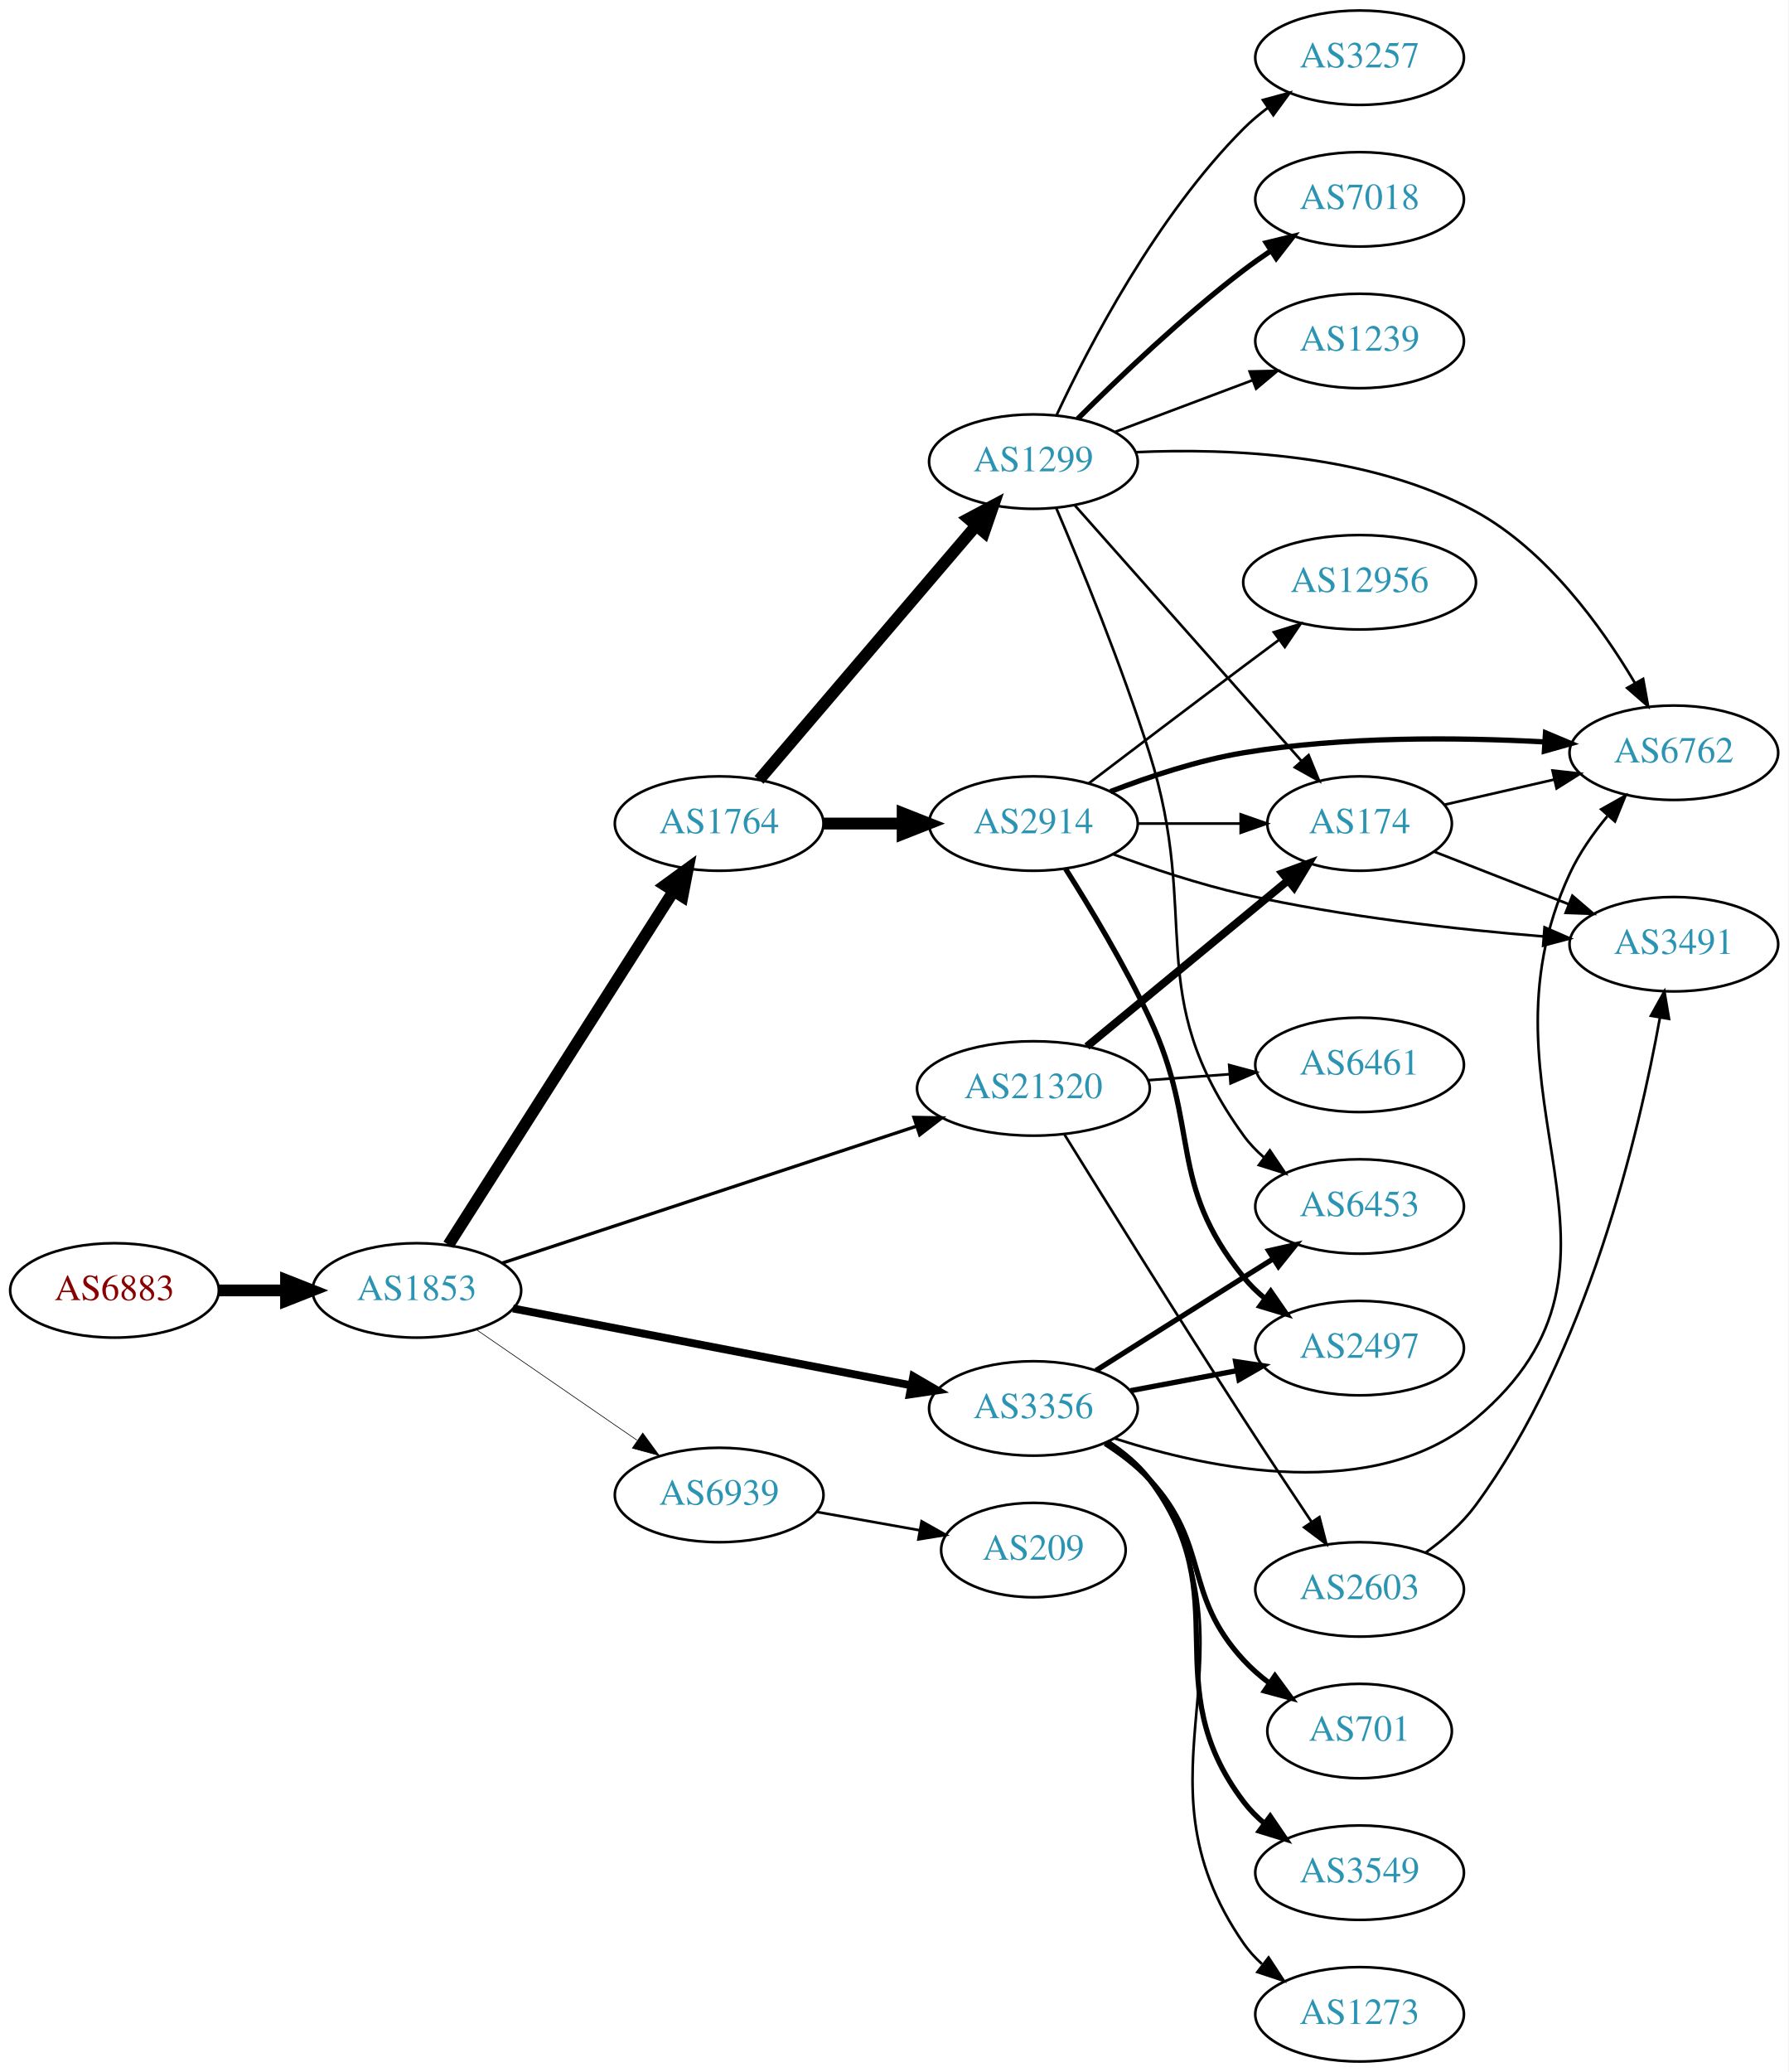
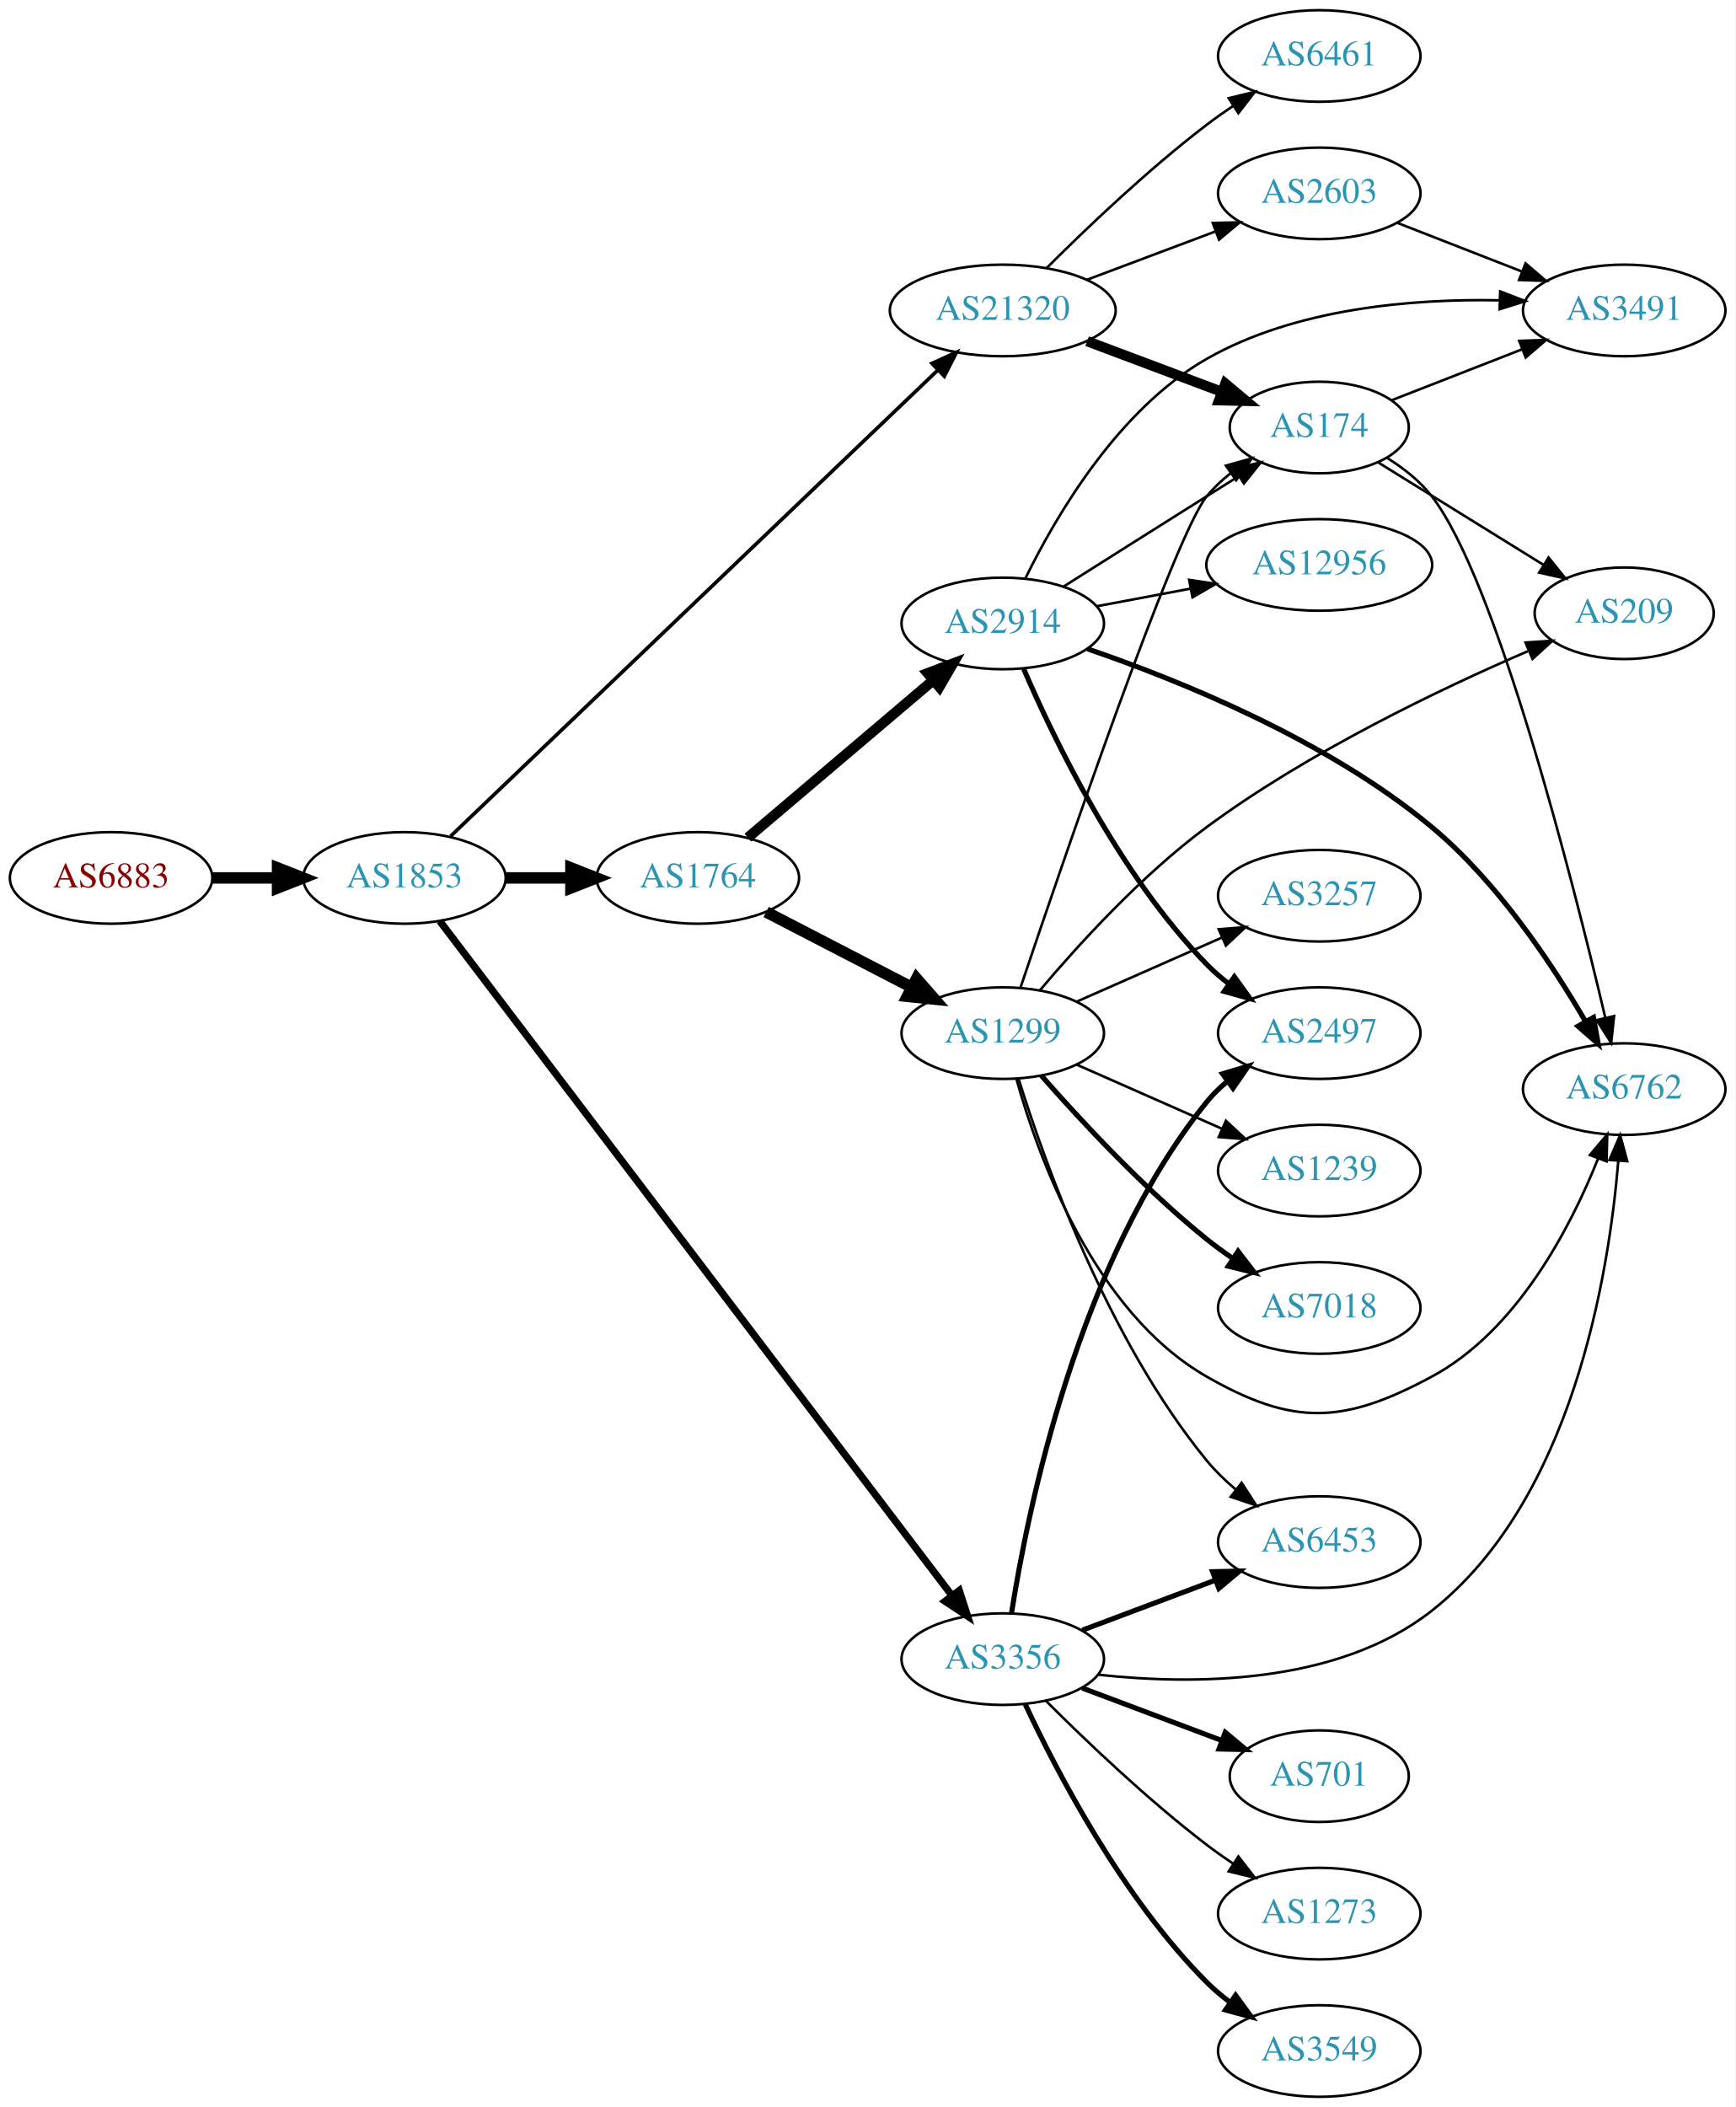
- <svg xmlns="http://www.w3.org/2000/svg" xmlns:xlink="http://www.w3.org/1999/xlink" width="682pt" height="790pt" viewBox="0.00 0.00 681.96 790.00">
-   <g id="graph0" class="graph" transform="scale(1 1) rotate(0) translate(4 786)">
-     <polygon fill="white" stroke="none" points="-4,4 -4,-786 677.956,-786 677.956,4 -4,4" />
+ <svg xmlns="http://www.w3.org/2000/svg" xmlns:xlink="http://www.w3.org/1999/xlink" width="682pt" height="828pt" viewBox="0.00 0.00 681.96 828.00">
+   <g id="graph0" class="graph" transform="scale(1 1) rotate(0) translate(4 824)">
+     <polygon fill="white" stroke="none" points="-4,4 -4,-824 677.956,-824 677.956,4 -4,4" />
    <g id="node1" class="node">
      <g id="a_node1">
        <a xlink:href="/asn/6883" xlink:title="AS6883 ~ Parlamentsdirektion [AT]">
-           <ellipse fill="#ffffff" stroke="black" cx="39.647" cy="-294" rx="39.794" ry="18" />
-           <text text-anchor="middle" x="39.647" y="-290.3" font-family="Times,serif" font-size="14.00" fill="#880000">AS6883</text>
+           <ellipse fill="#ffffff" stroke="black" cx="39.647" cy="-479" rx="39.794" ry="18" />
+           <text text-anchor="middle" x="39.647" y="-475.3" font-family="Times,serif" font-size="14.00" fill="#880000">AS6883</text>
        </a>
      </g>
    </g>
    <g id="node2" class="node">
      <g id="a_node2">
        <a xlink:href="/asn/1853" xlink:title="AS1853 ~ ACOnet Backbone [AT]">
-           <ellipse fill="#ffffff" stroke="black" cx="154.939" cy="-294" rx="39.794" ry="18" />
-           <text text-anchor="middle" x="154.939" y="-290.3" font-family="Times,serif" font-size="14.00" fill="#2c94b3">AS1853</text>
+           <ellipse fill="#ffffff" stroke="black" cx="154.939" cy="-479" rx="39.794" ry="18" />
+           <text text-anchor="middle" x="154.939" y="-475.3" font-family="Times,serif" font-size="14.00" fill="#2c94b3">AS1853</text>
        </a>
      </g>
    </g>
    <g id="edge1" class="edge">
-       <path fill="none" stroke="black" stroke-width="4.5" d="M79.319,-294C87.522,-294 96.286,-294 104.818,-294" />
-       <polygon fill="black" stroke="black" stroke-width="4.5" points="105.057,-297.938 115.057,-294 105.057,-290.063 105.057,-297.938" />
+       <path fill="none" stroke="black" stroke-width="4.5" d="M79.319,-479C87.522,-479 96.286,-479 104.818,-479" />
+       <polygon fill="black" stroke="black" stroke-width="4.5" points="105.057,-482.938 115.057,-479 105.057,-475.063 105.057,-482.938" />
    </g>
    <g id="node3" class="node">
      <g id="a_node3">
        <a xlink:href="/asn/1764" xlink:title="AS1764 ~ NEXTLAYER-AS [AT]">
-           <ellipse fill="#ffffff" stroke="black" cx="270.232" cy="-472" rx="39.794" ry="18" />
-           <text text-anchor="middle" x="270.232" y="-468.3" font-family="Times,serif" font-size="14.00" fill="#2c94b3">AS1764</text>
+           <ellipse fill="#ffffff" stroke="black" cx="270.232" cy="-479" rx="39.794" ry="18" />
+           <text text-anchor="middle" x="270.232" y="-475.3" font-family="Times,serif" font-size="14.00" fill="#2c94b3">AS1764</text>
        </a>
      </g>
    </g>
    <g id="edge2" class="edge">
-       <path fill="none" stroke="black" stroke-width="4.5" d="M167.009,-311.391C187.027,-342.843 229.337,-409.319 252.762,-446.122" />
-       <polygon fill="black" stroke="black" stroke-width="4.5" points="249.594,-448.478 258.285,-454.8 256.237,-444.25 249.594,-448.478" />
+       <path fill="none" stroke="black" stroke-width="4.5" d="M194.612,-479C202.815,-479 211.579,-479 220.111,-479" />
+       <polygon fill="black" stroke="black" stroke-width="4.5" points="220.35,-482.938 230.35,-479 220.35,-475.063 220.35,-482.938" />
    </g>
    <g id="node4" class="node">
      <g id="a_node4">
        <a xlink:href="/asn/3356" xlink:title="AS3356 ~ Level 3 Parent, LLC [US]">
-           <ellipse fill="#ffffff" stroke="black" cx="390.075" cy="-249" rx="39.794" ry="18" />
-           <text text-anchor="middle" x="390.075" y="-245.3" font-family="Times,serif" font-size="14.00" fill="#2c94b3">AS3356</text>
+           <ellipse fill="#ffffff" stroke="black" cx="390.075" cy="-172" rx="39.794" ry="18" />
+           <text text-anchor="middle" x="390.075" y="-168.3" font-family="Times,serif" font-size="14.00" fill="#2c94b3">AS3356</text>
        </a>
      </g>
    </g>
    <g id="edge3" class="edge">
-       <path fill="none" stroke="black" stroke-width="3" d="M191.601,-287.116C232.31,-279.259 298.993,-266.388 343.454,-257.806" />
-       <polygon fill="black" stroke="black" stroke-width="3" points="344.261,-261.215 353.417,-255.883 342.935,-254.341 344.261,-261.215" />
+       <path fill="none" stroke="black" stroke-width="2.842" d="M168.806,-462.057C207.656,-410.899 323.92,-257.798 369.98,-197.145" />
+       <polygon fill="black" stroke="black" stroke-width="2.842" points="372.988,-198.971 376.248,-188.891 367.413,-194.738 372.988,-198.971" />
    </g>
    <g id="node5" class="node">
      <g id="a_node5">
        <a xlink:href="/asn/21320" xlink:title="AS21320 ~ GEANT Vereniging [EU]">
-           <ellipse fill="#ffffff" stroke="black" cx="390.075" cy="-371" rx="44.393" ry="18" />
-           <text text-anchor="middle" x="390.075" y="-367.3" font-family="Times,serif" font-size="14.00" fill="#2c94b3">AS21320</text>
+           <ellipse fill="#ffffff" stroke="black" cx="390.075" cy="-702" rx="44.393" ry="18" />
+           <text text-anchor="middle" x="390.075" y="-698.3" font-family="Times,serif" font-size="14.00" fill="#2c94b3">AS21320</text>
        </a>
      </g>
    </g>
    <g id="edge4" class="edge">
-       <path fill="none" stroke="black" stroke-width="1.25" d="M187.381,-304.385C228.14,-317.846 299.43,-341.392 345.42,-356.582" />
-       <polygon fill="black" stroke="black" stroke-width="1.25" points="344.52,-359.97 355.113,-359.783 346.715,-353.323 344.52,-359.97" />
+       <path fill="none" stroke="black" stroke-width="1.421" d="M173.082,-495.398C213.923,-534.462 317.087,-633.141 364.523,-678.515" />
+       <polygon fill="black" stroke="black" stroke-width="1.421" points="362.261,-681.195 371.907,-685.578 367.1,-676.137 362.261,-681.195" />
    </g>
    <g id="node6" class="node">
      <g id="a_node6">
-         <a xlink:href="/asn/6939" xlink:title="AS6939 ~ Hurricane Electric LLC [US]">
-           <ellipse fill="#ffffff" stroke="black" cx="270.232" cy="-216" rx="39.794" ry="18" />
-           <text text-anchor="middle" x="270.232" y="-212.3" font-family="Times,serif" font-size="14.00" fill="#2c94b3">AS6939</text>
+         <a xlink:href="/asn/2914" xlink:title="AS2914 ~ NTT America, Inc. [US]">
+           <ellipse fill="#ffffff" stroke="black" cx="390.075" cy="-579" rx="39.794" ry="18" />
+           <text text-anchor="middle" x="390.075" y="-575.3" font-family="Times,serif" font-size="14.00" fill="#2c94b3">AS2914</text>
        </a>
      </g>
    </g>
    <g id="edge5" class="edge">
-       <path fill="none" stroke="black" stroke-width="0.25" d="M177.516,-279.145C194.886,-267.186 219.51,-250.233 238.871,-236.904" />
-       <polygon fill="black" stroke="black" stroke-width="0.25" points="241.099,-239.619 247.351,-231.065 237.129,-233.853 241.099,-239.619" />
+       <path fill="none" stroke="black" stroke-width="4.05" d="M289.905,-494.845C309.557,-511.522 340.652,-537.909 362.781,-556.687" />
+       <polygon fill="black" stroke="black" stroke-width="4.05" points="360.572,-559.461 370.49,-563.229 365.158,-554.057 360.572,-559.461" />
    </g>
    <g id="node7" class="node">
      <g id="a_node7">
-         <a xlink:href="/asn/2914" xlink:title="AS2914 ~ NTT America, Inc. [US]">
-           <ellipse fill="#ffffff" stroke="black" cx="390.075" cy="-472" rx="39.794" ry="18" />
-           <text text-anchor="middle" x="390.075" y="-468.3" font-family="Times,serif" font-size="14.00" fill="#2c94b3">AS2914</text>
+         <a xlink:href="/asn/1299" xlink:title="AS1299 ~ Telia Carrier [EU]">
+           <ellipse fill="#ffffff" stroke="black" cx="390.075" cy="-418" rx="39.794" ry="18" />
+           <text text-anchor="middle" x="390.075" y="-414.3" font-family="Times,serif" font-size="14.00" fill="#2c94b3">AS1299</text>
        </a>
      </g>
    </g>
    <g id="edge6" class="edge">
-       <path fill="none" stroke="black" stroke-width="4.5" d="M310.145,-472C319.698,-472 330.048,-472 340.011,-472" />
-       <polygon fill="black" stroke="black" stroke-width="4.5" points="340.203,-475.938 350.203,-472 340.203,-468.063 340.203,-475.938" />
-     </g>
-     <g id="node8" class="node">
-       <g id="a_node8">
-         <a xlink:href="/asn/1299" xlink:title="AS1299 ~ Telia Carrier [EU]">
-           <ellipse fill="#ffffff" stroke="black" cx="390.075" cy="-610" rx="39.794" ry="18" />
-           <text text-anchor="middle" x="390.075" y="-606.3" font-family="Times,serif" font-size="14.00" fill="#2c94b3">AS1299</text>
-         </a>
-       </g>
-     </g>
-     <g id="edge7" class="edge">
-       <path fill="none" stroke="black" stroke-width="4.5" d="M285.447,-488.646C306.062,-512.787 344.389,-557.67 368.211,-585.567" />
-       <polygon fill="black" stroke="black" stroke-width="4.5" points="365.322,-588.247 374.81,-593.295 371.31,-583.133 365.322,-588.247" />
+       <path fill="none" stroke="black" stroke-width="4.5" d="M297.093,-465.613C313.902,-456.913 336.017,-445.465 354.35,-435.975" />
+       <polygon fill="black" stroke="black" stroke-width="4.5" points="356.204,-439.449 363.274,-431.355 352.583,-432.456 356.204,-439.449" />
    </g>
    <g id="node9" class="node">
      <g id="a_node9">
+         <a xlink:href="/asn/2497" xlink:title="AS2497 ~ Internet Initiative Japan Inc. [JP]">
+           <ellipse fill="#ffffff" stroke="black" cx="514.467" cy="-418" rx="39.794" ry="18" />
+           <text text-anchor="middle" x="514.467" y="-414.3" font-family="Times,serif" font-size="14.00" fill="#2c94b3">AS2497</text>
+         </a>
+       </g>
+     </g>
+     <g id="edge20" class="edge">
+       <path fill="none" stroke="black" stroke-width="2" d="M393.538,-190.126C399.8,-230.307 419.58,-328.26 470.271,-391 472.633,-393.924 475.402,-396.621 478.376,-399.086" />
+       <polygon fill="black" stroke="black" stroke-width="2" points="476.449,-402.012 486.595,-405.066 480.568,-396.352 476.449,-402.012" />
+     </g>
+     <g id="node11" class="node">
+       <g id="a_node11">
        <a xlink:href="/asn/6762" xlink:title="AS6762 ~ TELECOM ITALIA SPARKLE S.p.A. [IT]">
-           <ellipse fill="#ffffff" stroke="black" cx="634.31" cy="-499" rx="39.794" ry="18" />
-           <text text-anchor="middle" x="634.31" y="-495.3" font-family="Times,serif" font-size="14.00" fill="#2c94b3">AS6762</text>
+           <ellipse fill="#ffffff" stroke="black" cx="634.31" cy="-396" rx="39.794" ry="18" />
+           <text text-anchor="middle" x="634.31" y="-392.3" font-family="Times,serif" font-size="14.00" fill="#2c94b3">AS6762</text>
        </a>
      </g>
    </g>
    <g id="edge23" class="edge">
-       <path fill="none" stroke="black" d="M420.995,-237.578C457.88,-225.65 520.367,-212.763 558.663,-245 630.437,-305.419 555.122,-367.921 594.663,-453 598.249,-460.715 603.473,-468.183 608.927,-474.779" />
-       <polygon fill="black" stroke="black" points="606.609,-477.442 615.852,-482.62 611.855,-472.808 606.609,-477.442" />
-     </g>
-     <g id="node14" class="node">
-       <g id="a_node14">
+       <path fill="none" stroke="black" d="M427.539,-165.893C464.54,-161.833 521.516,-161.736 558.663,-191 613.891,-234.507 628.274,-322.697 632.009,-367.901" />
+       <polygon fill="black" stroke="black" points="628.519,-368.171 632.717,-377.899 635.501,-367.676 628.519,-368.171" />
+     </g>
+     <g id="node17" class="node">
+       <g id="a_node17">
        <a xlink:href="/asn/6453" xlink:title="AS6453 ~ TATA COMMUNICATIONS (AMERICA) INC [US]">
-           <ellipse fill="#ffffff" stroke="black" cx="514.467" cy="-326" rx="39.794" ry="18" />
-           <text text-anchor="middle" x="514.467" y="-322.3" font-family="Times,serif" font-size="14.00" fill="#2c94b3">AS6453</text>
-         </a>
-       </g>
-     </g>
-     <g id="edge22" class="edge">
-       <path fill="none" stroke="black" stroke-width="2" d="M413.931,-263.468C429.741,-273.467 451.27,-287.064 470.271,-299 473.894,-301.276 477.69,-303.656 481.464,-306.019" />
-       <polygon fill="black" stroke="black" stroke-width="2" points="479.806,-309.11 490.14,-311.446 483.519,-303.176 479.806,-309.11" />
-     </g>
-     <g id="node16" class="node">
-       <g id="a_node16">
-         <a xlink:href="/asn/2497" xlink:title="AS2497 ~ Internet Initiative Japan Inc. [JP]">
-           <ellipse fill="#ffffff" stroke="black" cx="514.467" cy="-272" rx="39.794" ry="18" />
-           <text text-anchor="middle" x="514.467" y="-268.3" font-family="Times,serif" font-size="14.00" fill="#2c94b3">AS2497</text>
-         </a>
-       </g>
-     </g>
-     <g id="edge20" class="edge">
-       <path fill="none" stroke="black" stroke-width="2" d="M427.135,-255.776C439.834,-258.163 454.28,-260.878 467.674,-263.395" />
-       <polygon fill="black" stroke="black" stroke-width="2" points="467.191,-266.865 477.665,-265.272 468.484,-259.985 467.191,-266.865" />
+           <ellipse fill="#ffffff" stroke="black" cx="514.467" cy="-218" rx="39.794" ry="18" />
+           <text text-anchor="middle" x="514.467" y="-214.3" font-family="Times,serif" font-size="14.00" fill="#2c94b3">AS6453</text>
+         </a>
+       </g>
+     </g>
+     <g id="edge19" class="edge">
+       <path fill="none" stroke="black" stroke-width="2" d="M421.329,-183.371C437.07,-189.287 456.517,-196.596 473.482,-202.972" />
+       <polygon fill="black" stroke="black" stroke-width="2" points="472.545,-206.359 483.137,-206.601 475.007,-199.806 472.545,-206.359" />
    </g>
    <g id="node18" class="node">
      <g id="a_node18">
+         <a xlink:href="/asn/3549" xlink:title="AS3549 ~ Level 3 Parent, LLC [US]">
+           <ellipse fill="#ffffff" stroke="black" cx="514.467" cy="-18" rx="39.794" ry="18" />
+           <text text-anchor="middle" x="514.467" y="-14.3" font-family="Times,serif" font-size="14.00" fill="#2c94b3">AS3549</text>
+         </a>
+       </g>
+     </g>
+     <g id="edge21" class="edge">
+       <path fill="none" stroke="black" stroke-width="2" d="M398.926,-154.253C411.206,-127.983 437.032,-78.274 470.271,-45 473.074,-42.194 476.22,-39.543 479.504,-37.078" />
+       <polygon fill="black" stroke="black" stroke-width="2" points="481.573,-39.903 487.831,-31.354 477.607,-34.135 481.573,-39.903" />
+     </g>
+     <g id="node19" class="node">
+       <g id="a_node19">
        <a xlink:href="/asn/701" xlink:title="AS701 ~ UUNET [US]">
          <ellipse fill="#ffffff" stroke="black" cx="514.467" cy="-126" rx="35.194" ry="18" />
          <text text-anchor="middle" x="514.467" y="-122.3" font-family="Times,serif" font-size="14.00" fill="#2c94b3">AS701</text>
        </a>
      </g>
    </g>
-     <g id="edge19" class="edge">
-       <path fill="none" stroke="black" stroke-width="2" d="M417.44,-235.626C423.446,-231.778 429.466,-227.193 434.271,-222 457.761,-196.609 446.782,-178.391 470.271,-153 473.176,-149.86 476.526,-146.942 480.048,-144.275" />
-       <polygon fill="black" stroke="black" stroke-width="2" points="482.179,-147.058 488.453,-138.52 478.225,-141.282 482.179,-147.058" />
-     </g>
-     <g id="node19" class="node">
-       <g id="a_node19">
-         <a xlink:href="/asn/3549" xlink:title="AS3549 ~ Level 3 Parent, LLC [US]">
-           <ellipse fill="#ffffff" stroke="black" cx="514.467" cy="-72" rx="39.794" ry="18" />
-           <text text-anchor="middle" x="514.467" y="-68.3" font-family="Times,serif" font-size="14.00" fill="#2c94b3">AS3549</text>
-         </a>
-       </g>
-     </g>
-     <g id="edge21" class="edge">
-       <path fill="none" stroke="black" stroke-width="2" d="M418.194,-236.258C424.177,-232.39 429.998,-227.639 434.271,-222 468.672,-176.601 435.87,-144.399 470.271,-99 472.541,-96.004 475.248,-93.259 478.184,-90.764" />
-       <polygon fill="black" stroke="black" stroke-width="2" points="480.378,-93.494 486.349,-84.742 476.223,-87.861 480.378,-93.494" />
+     <g id="edge22" class="edge">
+       <path fill="none" stroke="black" stroke-width="2" d="M421.329,-160.629C437.934,-154.389 458.662,-146.598 476.251,-139.987" />
+       <polygon fill="black" stroke="black" stroke-width="2" points="477.524,-143.248 485.654,-136.453 475.062,-136.695 477.524,-143.248" />
    </g>
    <g id="node20" class="node">
      <g id="a_node20">
        <a xlink:href="/asn/1273" xlink:title="AS1273 ~ Vodafone Group PLC [EU]">
-           <ellipse fill="#ffffff" stroke="black" cx="514.467" cy="-18" rx="39.794" ry="18" />
-           <text text-anchor="middle" x="514.467" y="-14.3" font-family="Times,serif" font-size="14.00" fill="#2c94b3">AS1273</text>
+           <ellipse fill="#ffffff" stroke="black" cx="514.467" cy="-72" rx="39.794" ry="18" />
+           <text text-anchor="middle" x="514.467" y="-68.3" font-family="Times,serif" font-size="14.00" fill="#2c94b3">AS1273</text>
        </a>
      </g>
    </g>
    <g id="edge24" class="edge">
-       <path fill="none" stroke="black" d="M418.982,-236.213C424.794,-232.389 430.34,-227.668 434.271,-222 480.022,-156.036 424.52,-110.964 470.271,-45 472.237,-42.166 474.606,-39.569 477.21,-37.202" />
-       <polygon fill="black" stroke="black" points="479.762,-39.655 485.56,-30.787 475.498,-34.104 479.762,-39.655" />
-     </g>
-     <g id="node10" class="node">
-       <g id="a_node10">
+       <path fill="none" stroke="black" d="M406.974,-155.681C422.431,-140.228 446.929,-116.806 470.271,-99 473.593,-96.466 477.161,-93.947 480.77,-91.525" />
+       <polygon fill="black" stroke="black" points="482.679,-94.458 489.17,-86.085 478.874,-88.583 482.679,-94.458" />
+     </g>
+     <g id="node12" class="node">
+       <g id="a_node12">
        <a xlink:href="/asn/174" xlink:title="AS174 ~ Cogent Communications [US]">
-           <ellipse fill="#ffffff" stroke="black" cx="514.467" cy="-472" rx="35.194" ry="18" />
-           <text text-anchor="middle" x="514.467" y="-468.3" font-family="Times,serif" font-size="14.00" fill="#2c94b3">AS174</text>
+           <ellipse fill="#ffffff" stroke="black" cx="514.467" cy="-656" rx="35.194" ry="18" />
+           <text text-anchor="middle" x="514.467" y="-652.3" font-family="Times,serif" font-size="14.00" fill="#2c94b3">AS174</text>
        </a>
      </g>
    </g>
    <g id="edge27" class="edge">
-       <path fill="none" stroke="black" stroke-width="3" d="M410.468,-387.004C431.12,-404.045 463.937,-431.127 486.965,-450.13" />
-       <polygon fill="black" stroke="black" stroke-width="3" points="485.025,-453.067 494.966,-456.732 489.48,-447.668 485.025,-453.067" />
+       <path fill="none" stroke="black" stroke-width="4" d="M423.232,-689.914C439.454,-683.817 459.221,-676.388 476.114,-670.039" />
+       <polygon fill="black" stroke="black" stroke-width="4" points="477.551,-673.238 485.68,-666.444 475.088,-666.685 477.551,-673.238" />
    </g>
    <g id="node21" class="node">
      <g id="a_node21">
        <a xlink:href="/asn/2603" xlink:title="AS2603 ~ NORDUnet [NO]">
-           <ellipse fill="#ffffff" stroke="black" cx="514.467" cy="-180" rx="39.794" ry="18" />
-           <text text-anchor="middle" x="514.467" y="-176.3" font-family="Times,serif" font-size="14.00" fill="#2c94b3">AS2603</text>
+           <ellipse fill="#ffffff" stroke="black" cx="514.467" cy="-748" rx="39.794" ry="18" />
+           <text text-anchor="middle" x="514.467" y="-744.3" font-family="Times,serif" font-size="14.00" fill="#2c94b3">AS2603</text>
        </a>
      </g>
    </g>
    <g id="edge25" class="edge">
-       <path fill="none" stroke="black" d="M401.953,-353.381C417.09,-328.937 445.445,-283.407 470.271,-245 478.653,-232.033 488.131,-217.731 496.07,-205.852" />
-       <polygon fill="black" stroke="black" points="499.139,-207.558 501.796,-197.302 493.323,-203.663 499.139,-207.558" />
+       <path fill="none" stroke="black" d="M423.232,-714.086C438.599,-719.861 457.146,-726.832 473.419,-732.948" />
+       <polygon fill="black" stroke="black" points="472.616,-736.385 483.208,-736.627 475.079,-729.833 472.616,-736.385" />
    </g>
    <g id="node22" class="node">
      <g id="a_node22">
        <a xlink:href="/asn/6461" xlink:title="AS6461 ~ Zayo Bandwidth [US]">
-           <ellipse fill="#ffffff" stroke="black" cx="514.467" cy="-380" rx="39.794" ry="18" />
-           <text text-anchor="middle" x="514.467" y="-376.3" font-family="Times,serif" font-size="14.00" fill="#2c94b3">AS6461</text>
+           <ellipse fill="#ffffff" stroke="black" cx="514.467" cy="-802" rx="39.794" ry="18" />
+           <text text-anchor="middle" x="514.467" y="-798.3" font-family="Times,serif" font-size="14.00" fill="#2c94b3">AS6461</text>
        </a>
      </g>
    </g>
    <g id="edge26" class="edge">
-       <path fill="none" stroke="black" d="M433.882,-374.148C443.912,-374.885 454.668,-375.676 464.928,-376.431" />
-       <polygon fill="black" stroke="black" points="464.748,-379.927 474.978,-377.17 465.261,-372.946 464.748,-379.927" />
-     </g>
-     <g id="node23" class="node">
-       <g id="a_node23">
-         <a xlink:href="/asn/209" xlink:title="AS209 ~ CenturyLink Communications, LLC [US]">
-           <ellipse fill="#ffffff" stroke="black" cx="390.075" cy="-195" rx="35.194" ry="18" />
-           <text text-anchor="middle" x="390.075" y="-191.3" font-family="Times,serif" font-size="14.00" fill="#2c94b3">AS209</text>
-         </a>
-       </g>
-     </g>
-     <g id="edge29" class="edge">
-       <path fill="none" stroke="black" d="M307.551,-209.528C319.931,-207.322 333.88,-204.836 346.693,-202.553" />
-       <polygon fill="black" stroke="black" points="347.443,-205.974 356.674,-200.774 346.215,-199.083 347.443,-205.974" />
+       <path fill="none" stroke="black" d="M407.27,-718.615C422.743,-734.07 447.078,-757.307 470.271,-775 473.593,-777.534 477.161,-780.053 480.77,-782.475" />
+       <polygon fill="black" stroke="black" points="478.874,-785.417 489.17,-787.915 482.679,-779.542 478.874,-785.417" />
+     </g>
+     <g id="node8" class="node">
+       <g id="a_node8">
+         <a xlink:href="/asn/12956" xlink:title="AS12956 ~ TELXIUS [ES]">
+           <ellipse fill="#ffffff" stroke="black" cx="514.467" cy="-602" rx="44.393" ry="18" />
+           <text text-anchor="middle" x="514.467" y="-598.3" font-family="Times,serif" font-size="14.00" fill="#2c94b3">AS12956</text>
+         </a>
+       </g>
+     </g>
+     <g id="edge7" class="edge">
+       <path fill="none" stroke="black" d="M427.135,-585.776C438.593,-587.93 451.474,-590.35 463.721,-592.652" />
+       <polygon fill="black" stroke="black" points="463.34,-596.141 473.814,-594.548 464.633,-589.262 463.34,-596.141" />
+     </g>
+     <g id="edge8" class="edge">
+       <path fill="none" stroke="black" stroke-width="2" d="M398.298,-561.161C410.108,-533.663 435.74,-480.4 470.271,-445 472.896,-442.309 475.839,-439.768 478.924,-437.401" />
+       <polygon fill="black" stroke="black" stroke-width="2" points="481.099,-440.151 487.295,-431.556 477.092,-434.411 481.099,-440.151" />
+     </g>
+     <g id="node10" class="node">
+       <g id="a_node10">
+         <a xlink:href="/asn/3491" xlink:title="AS3491 ~ PCCW Global, Inc. [US]">
+           <ellipse fill="#ffffff" stroke="black" cx="634.31" cy="-702" rx="39.794" ry="18" />
+           <text text-anchor="middle" x="634.31" y="-698.3" font-family="Times,serif" font-size="14.00" fill="#2c94b3">AS3491</text>
+         </a>
+       </g>
+     </g>
+     <g id="edge9" class="edge">
+       <path fill="none" stroke="black" d="M399.075,-596.917C410.872,-621.008 435.371,-663.111 470.271,-683 505.161,-702.884 551.044,-706.634 585.244,-705.988" />
+       <polygon fill="black" stroke="black" points="585.575,-709.479 595.457,-705.659 585.35,-702.482 585.575,-709.479" />
+     </g>
+     <g id="edge10" class="edge">
+       <path fill="none" stroke="black" stroke-width="2" d="M423.403,-568.99C459.284,-556.722 517.542,-533.253 558.663,-499 584.464,-477.509 605.95,-445.211 619.144,-422.525" />
+       <polygon fill="black" stroke="black" stroke-width="2" points="622.232,-424.176 624.115,-413.75 616.141,-420.726 622.232,-424.176" />
+     </g>
+     <g id="edge11" class="edge">
+       <path fill="none" stroke="black" d="M413.931,-593.468C429.741,-603.467 451.27,-617.064 470.271,-629 474.362,-631.57 478.673,-634.272 482.926,-636.934" />
+       <polygon fill="black" stroke="black" points="481.146,-639.949 491.48,-642.284 484.857,-634.014 481.146,-639.949" />
+     </g>
+     <g id="edge13" class="edge">
+       <path fill="none" stroke="black" d="M395.487,-399.859C404.01,-369.294 425.942,-308.389 470.271,-283 504.361,-263.475 524.065,-264.39 558.663,-283 592.227,-301.054 613.214,-341.549 624.095,-368.828" />
+       <polygon fill="black" stroke="black" points="620.835,-370.103 627.651,-378.214 627.381,-367.623 620.835,-370.103" />
    </g>
    <g id="edge16" class="edge">
-       <path fill="none" stroke="black" stroke-width="2" d="M419.451,-484.208C434.29,-489.936 452.931,-496.125 470.271,-499 508.445,-505.328 552.341,-504.898 584.962,-503.123" />
-       <polygon fill="black" stroke="black" stroke-width="2" points="585.366,-506.605 595.136,-502.506 584.942,-499.618 585.366,-506.605" />
-     </g>
-     <g id="edge17" class="edge">
-       <path fill="none" stroke="black" d="M429.801,-472C442.29,-472 456.228,-472 469.092,-472" />
-       <polygon fill="black" stroke="black" points="469.13,-475.5 479.13,-472 469.13,-468.5 469.13,-475.5" />
-     </g>
-     <g id="node15" class="node">
-       <g id="a_node15">
-         <a xlink:href="/asn/12956" xlink:title="AS12956 ~ TELXIUS [ES]">
-           <ellipse fill="#ffffff" stroke="black" cx="514.467" cy="-564" rx="44.393" ry="18" />
-           <text text-anchor="middle" x="514.467" y="-560.3" font-family="Times,serif" font-size="14.00" fill="#2c94b3">AS12956</text>
-         </a>
-       </g>
-     </g>
-     <g id="edge14" class="edge">
-       <path fill="none" stroke="black" d="M411.211,-487.35C427.191,-499.508 450.115,-516.9 470.271,-532 474.659,-535.288 479.308,-538.752 483.867,-542.138" />
-       <polygon fill="black" stroke="black" points="481.783,-544.95 491.901,-548.094 485.953,-539.327 481.783,-544.95" />
-     </g>
-     <g id="edge15" class="edge">
-       <path fill="none" stroke="black" stroke-width="2" d="M402.286,-454.836C411.594,-440.136 424.796,-418.202 434.271,-398 454.152,-355.612 440.815,-335.391 470.271,-299 472.636,-296.079 475.406,-293.383 478.382,-290.919" />
-       <polygon fill="black" stroke="black" stroke-width="2" points="480.573,-293.653 486.601,-284.94 476.456,-287.992 480.573,-293.653" />
-     </g>
-     <g id="node17" class="node">
-       <g id="a_node17">
-         <a xlink:href="/asn/3491" xlink:title="AS3491 ~ PCCW Global, Inc. [US]">
-           <ellipse fill="#ffffff" stroke="black" cx="634.31" cy="-426" rx="39.794" ry="18" />
-           <text text-anchor="middle" x="634.31" y="-422.3" font-family="Times,serif" font-size="14.00" fill="#2c94b3">AS3491</text>
-         </a>
-       </g>
-     </g>
-     <g id="edge18" class="edge">
-       <path fill="none" stroke="black" d="M420.356,-460.353C435.112,-454.913 453.41,-448.811 470.271,-445 508.144,-436.44 551.887,-431.609 584.524,-428.964" />
-       <polygon fill="black" stroke="black" points="585.007,-432.437 594.708,-428.179 584.469,-425.457 585.007,-432.437" />
-     </g>
-     <g id="edge8" class="edge">
-       <path fill="none" stroke="black" d="M429.13,-613.596C464.788,-615.211 518.47,-613.011 558.663,-591 585.693,-576.198 606.652,-547.209 619.389,-525.709" />
-       <polygon fill="black" stroke="black" points="622.596,-527.15 624.496,-516.727 616.51,-523.69 622.596,-527.15" />
-     </g>
-     <g id="edge9" class="edge">
-       <path fill="none" stroke="black" d="M405.838,-593.354C427.365,-569.082 467.487,-523.844 492.197,-495.982" />
-       <polygon fill="black" stroke="black" points="495.015,-498.08 499.031,-488.277 489.778,-493.436 495.015,-498.08" />
-     </g>
-     <g id="node11" class="node">
-       <g id="a_node11">
-         <a xlink:href="/asn/7018" xlink:title="AS7018 ~ AT&amp;T Services, Inc. [US]">
-           <ellipse fill="#ffffff" stroke="black" cx="514.467" cy="-710" rx="39.794" ry="18" />
-           <text text-anchor="middle" x="514.467" y="-706.3" font-family="Times,serif" font-size="14.00" fill="#2c94b3">AS7018</text>
-         </a>
-       </g>
-     </g>
-     <g id="edge10" class="edge">
-       <path fill="none" stroke="black" stroke-width="2" d="M406.974,-626.319C422.431,-641.772 446.929,-665.194 470.271,-683 473.593,-685.534 477.161,-688.053 480.77,-690.475" />
-       <polygon fill="black" stroke="black" stroke-width="2" points="478.874,-693.417 489.17,-695.915 482.679,-687.542 478.874,-693.417" />
-     </g>
-     <g id="node12" class="node">
-       <g id="a_node12">
-         <a xlink:href="/asn/1239" xlink:title="AS1239 ~ Sprint [US]">
-           <ellipse fill="#ffffff" stroke="black" cx="514.467" cy="-656" rx="39.794" ry="18" />
-           <text text-anchor="middle" x="514.467" y="-652.3" font-family="Times,serif" font-size="14.00" fill="#2c94b3">AS1239</text>
-         </a>
-       </g>
-     </g>
-     <g id="edge11" class="edge">
-       <path fill="none" stroke="black" d="M421.329,-621.371C437.07,-627.287 456.517,-634.596 473.482,-640.972" />
-       <polygon fill="black" stroke="black" points="472.545,-644.359 483.137,-644.601 475.007,-637.806 472.545,-644.359" />
+       <path fill="none" stroke="black" d="M397.025,-435.811C413.158,-483.801 457.389,-613.251 470.271,-629 472.98,-632.311 476.207,-635.336 479.661,-638.063" />
+       <polygon fill="black" stroke="black" points="477.789,-641.024 487.991,-643.882 481.798,-635.286 477.789,-641.024" />
    </g>
    <g id="node13" class="node">
      <g id="a_node13">
        <a xlink:href="/asn/3257" xlink:title="AS3257 ~ GTT [DE]">
-           <ellipse fill="#ffffff" stroke="black" cx="514.467" cy="-764" rx="39.794" ry="18" />
-           <text text-anchor="middle" x="514.467" y="-760.3" font-family="Times,serif" font-size="14.00" fill="#2c94b3">AS3257</text>
+           <ellipse fill="#ffffff" stroke="black" cx="514.467" cy="-472" rx="39.794" ry="18" />
+           <text text-anchor="middle" x="514.467" y="-468.3" font-family="Times,serif" font-size="14.00" fill="#2c94b3">AS3257</text>
        </a>
      </g>
    </g>
    <g id="edge12" class="edge">
-       <path fill="none" stroke="black" d="M398.926,-627.747C411.206,-654.017 437.032,-703.726 470.271,-737 473.074,-739.806 476.22,-742.457 479.504,-744.922" />
-       <polygon fill="black" stroke="black" points="477.607,-747.865 487.831,-750.647 481.573,-742.097 477.607,-747.865" />
-     </g>
-     <g id="edge13" class="edge">
-       <path fill="none" stroke="black" d="M398.834,-592.183C408.098,-570.467 423.666,-532.516 434.271,-499 454.432,-435.281 431.062,-407.122 470.271,-353 472.476,-349.956 475.14,-347.179 478.049,-344.663" />
-       <polygon fill="black" stroke="black" points="480.244,-347.392 486.175,-338.614 476.064,-341.778 480.244,-347.392" />
+       <path fill="none" stroke="black" d="M419.154,-430.389C436.102,-437.866 457.899,-447.483 476.269,-455.588" />
+       <polygon fill="black" stroke="black" points="474.957,-458.834 485.519,-459.669 477.782,-452.43 474.957,-458.834" />
+     </g>
+     <g id="node14" class="node">
+       <g id="a_node14">
+         <a xlink:href="/asn/1239" xlink:title="AS1239 ~ Sprint [US]">
+           <ellipse fill="#ffffff" stroke="black" cx="514.467" cy="-364" rx="39.794" ry="18" />
+           <text text-anchor="middle" x="514.467" y="-360.3" font-family="Times,serif" font-size="14.00" fill="#2c94b3">AS1239</text>
+         </a>
+       </g>
+     </g>
+     <g id="edge14" class="edge">
+       <path fill="none" stroke="black" d="M419.154,-405.611C436.102,-398.134 457.899,-388.517 476.269,-380.412" />
+       <polygon fill="black" stroke="black" points="477.782,-383.57 485.519,-376.331 474.957,-377.166 477.782,-383.57" />
+     </g>
+     <g id="node15" class="node">
+       <g id="a_node15">
+         <a xlink:href="/asn/7018" xlink:title="AS7018 ~ AT&amp;T Services, Inc. [US]">
+           <ellipse fill="#ffffff" stroke="black" cx="514.467" cy="-310" rx="39.794" ry="18" />
+           <text text-anchor="middle" x="514.467" y="-306.3" font-family="Times,serif" font-size="14.00" fill="#2c94b3">AS7018</text>
+         </a>
+       </g>
+     </g>
+     <g id="edge15" class="edge">
+       <path fill="none" stroke="black" stroke-width="2" d="M405.227,-401.337C420.329,-384.106 445.45,-356.976 470.271,-337 473.526,-334.38 477.052,-331.808 480.636,-329.354" />
+       <polygon fill="black" stroke="black" stroke-width="2" points="482.555,-332.281 489.009,-323.879 478.724,-326.423 482.555,-332.281" />
+     </g>
+     <g id="node16" class="node">
+       <g id="a_node16">
+         <a xlink:href="/asn/209" xlink:title="AS209 ~ CenturyLink Communications, LLC [US]">
+           <ellipse fill="#ffffff" stroke="black" cx="634.31" cy="-583" rx="35.194" ry="18" />
+           <text text-anchor="middle" x="634.31" y="-579.3" font-family="Times,serif" font-size="14.00" fill="#2c94b3">AS209</text>
+         </a>
+       </g>
+     </g>
+     <g id="edge17" class="edge">
+       <path fill="none" stroke="black" d="M404.627,-434.762C419.429,-452.323 444.485,-479.953 470.271,-499 510.249,-528.53 562.089,-553.278 596.463,-568.097" />
+       <polygon fill="black" stroke="black" points="595.531,-571.504 606.103,-572.191 598.266,-565.061 595.531,-571.504" />
+     </g>
+     <g id="edge18" class="edge">
+       <path fill="none" stroke="black" d="M396.246,-400.218C406.354,-367.701 431.218,-297.622 470.271,-250 473.589,-245.954 477.525,-242.146 481.65,-238.665" />
+       <polygon fill="black" stroke="black" points="483.96,-241.302 489.701,-232.398 479.66,-235.778 483.96,-241.302" />
+     </g>
+     <g id="edge30" class="edge">
+       <path fill="none" stroke="black" d="M542.799,-666.669C558.031,-672.615 577.262,-680.122 594.077,-686.685" />
+       <polygon fill="black" stroke="black" points="593.061,-690.046 603.649,-690.422 595.606,-683.525 593.061,-690.046" />
    </g>
    <g id="edge31" class="edge">
-       <path fill="none" stroke="black" d="M546.737,-479.165C559.577,-482.106 574.681,-485.567 588.649,-488.767" />
-       <polygon fill="black" stroke="black" points="588.04,-492.219 598.569,-491.04 589.604,-485.395 588.04,-492.219" />
-     </g>
-     <g id="edge30" class="edge">
-       <path fill="none" stroke="black" d="M542.799,-461.331C558.031,-455.385 577.262,-447.878 594.077,-441.315" />
-       <polygon fill="black" stroke="black" points="595.606,-444.475 603.649,-437.578 593.061,-437.954 595.606,-444.475" />
+       <path fill="none" stroke="black" d="M541.136,-644.036C547.586,-640.02 553.993,-635.003 558.663,-629 584.03,-596.389 613.948,-478.798 626.853,-424.209" />
+       <polygon fill="black" stroke="black" points="630.33,-424.709 629.201,-414.175 623.514,-423.114 630.33,-424.709" />
+     </g>
+     <g id="edge29" class="edge">
+       <path fill="none" stroke="black" d="M537.632,-642.269C555.985,-630.9 582.259,-614.625 602.632,-602.004" />
+       <polygon fill="black" stroke="black" points="604.586,-604.911 611.244,-596.669 600.9,-598.96 604.586,-604.911" />
    </g>
    <g id="edge28" class="edge">
-       <path fill="none" stroke="black" d="M539.671,-194.058C546.564,-199.007 553.574,-205.084 558.663,-212 601.34,-269.994 621.146,-354.423 628.972,-397.863" />
-       <polygon fill="black" stroke="black" points="625.568,-398.719 630.71,-407.982 632.467,-397.534 625.568,-398.719" />
+       <path fill="none" stroke="black" d="M545.204,-736.392C559.997,-730.618 578.075,-723.561 593.996,-717.346" />
+       <polygon fill="black" stroke="black" points="595.54,-720.501 603.583,-713.604 592.994,-713.98 595.54,-720.501" />
    </g>
  </g>
</svg>
